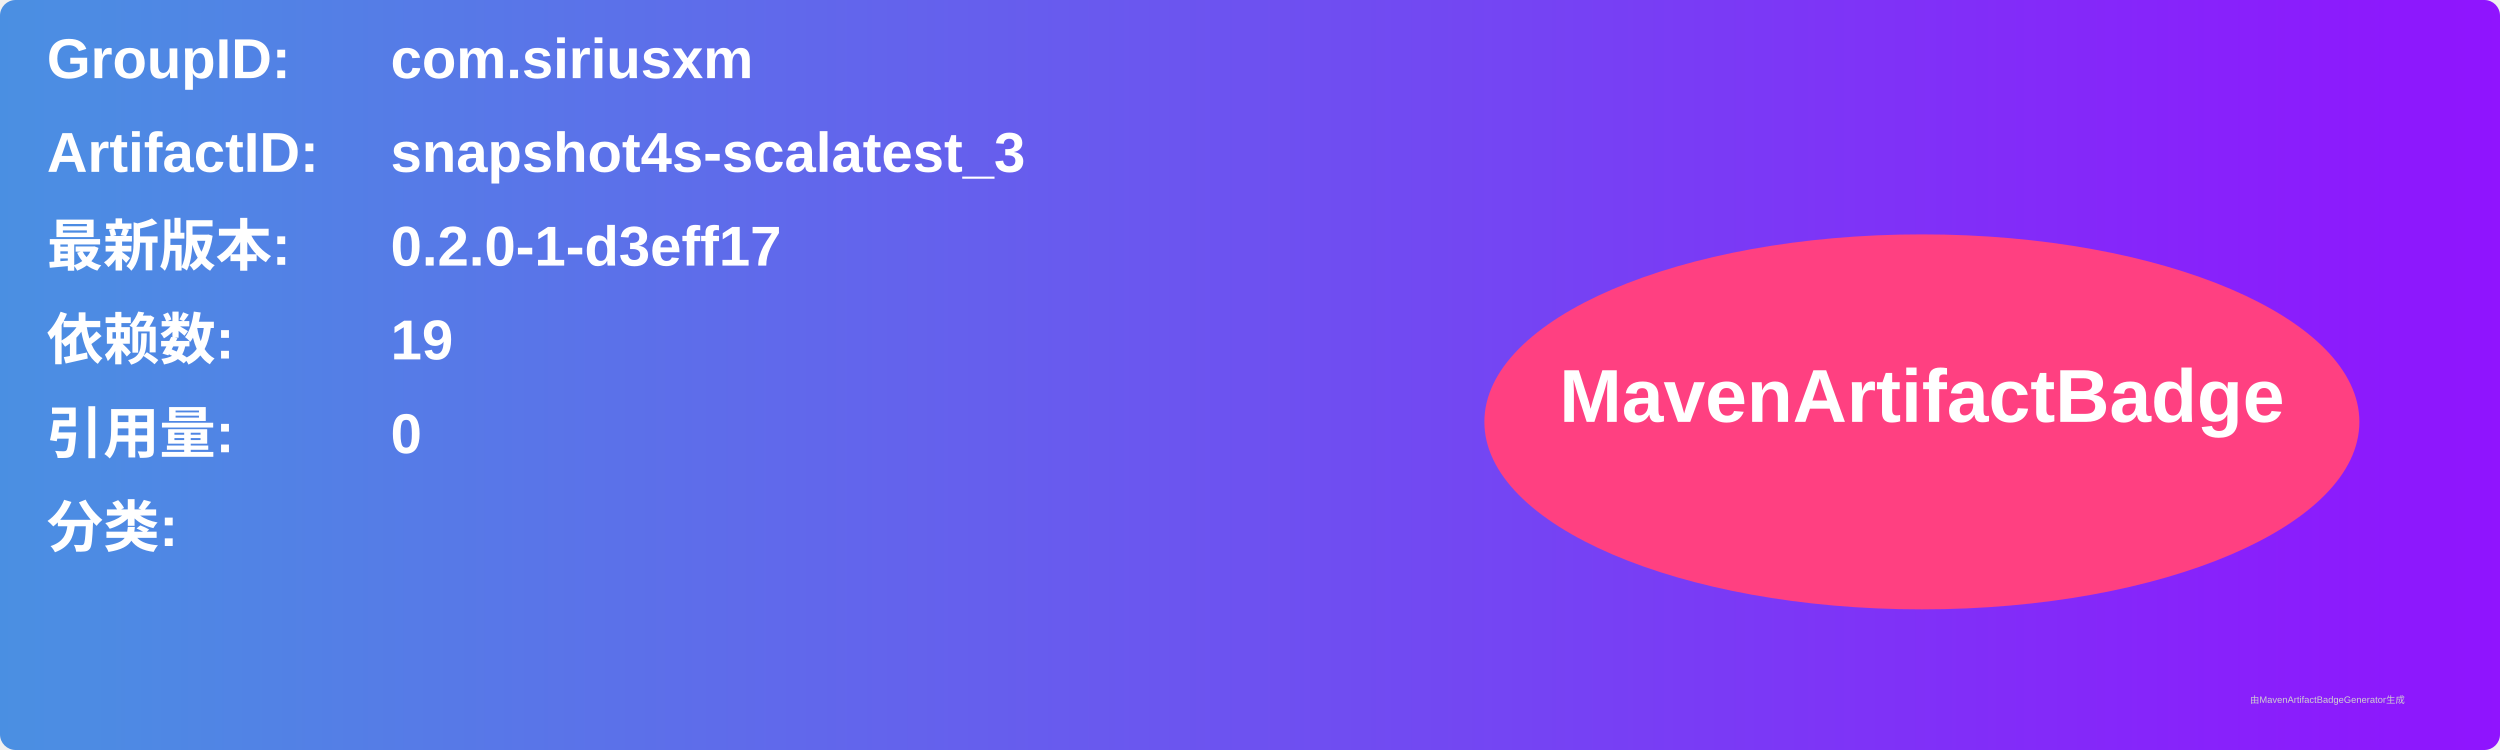
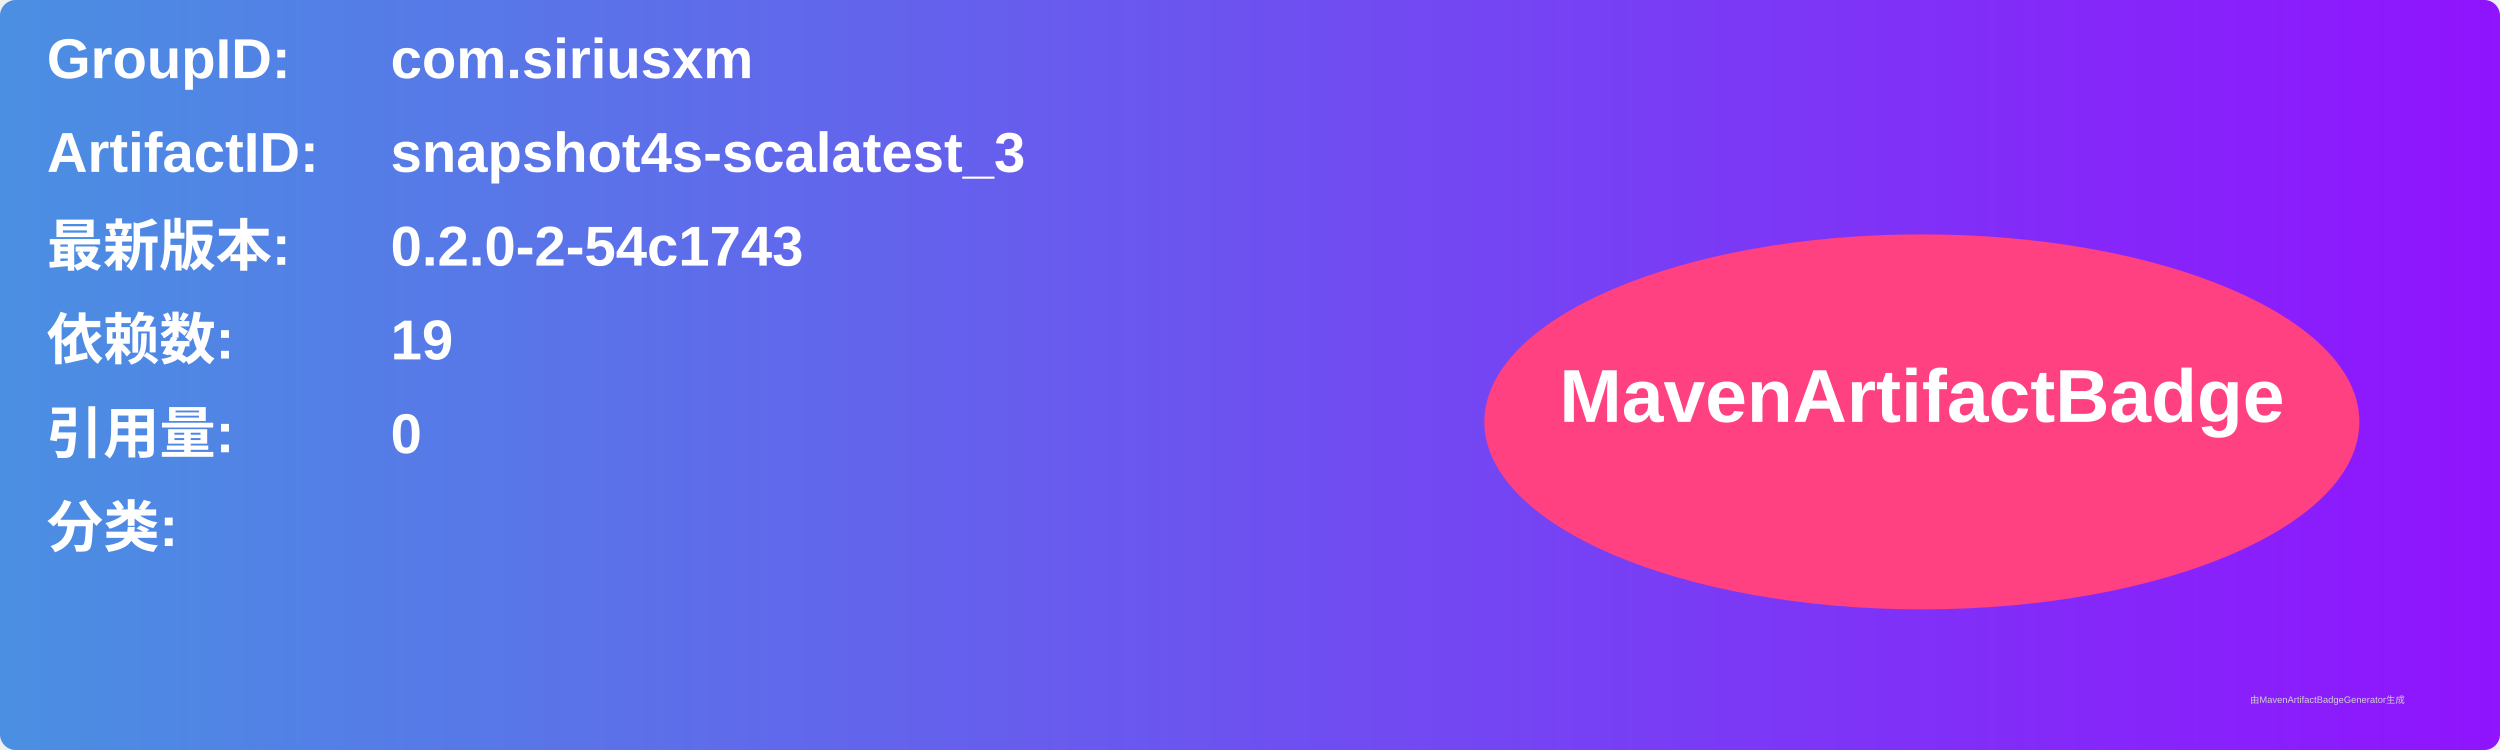
<svg xmlns="http://www.w3.org/2000/svg" width="800" height="240" viewBox="0 0 800 240">
  <linearGradient id="grad" x1="0%" y1="0%" x2="100%" y2="0%">
    <stop offset="0%" stop-color="#4a90e2" />
    <stop offset="100%" stop-color="#9013fe" />
  </linearGradient>
  <rect width="100%" height="100%" rx="5" ry="5" fill="url(#grad)" />
  <g transform="translate(15, 15)">
    <text x="0" y="10" font-family="Arial" font-size="18" fill="white" font-weight="bold" width="260">GroupID:</text>
    <text x="110" y="10" font-family="Arial" font-size="18" fill="white" font-weight="bold" width="460">com.siriusxm</text>
    <text x="0" y="40" font-family="Arial" font-size="18" fill="white" font-weight="bold" width="260">ArtifactID:</text>
    <text x="110" y="40" font-family="Arial" font-size="18" fill="white" font-weight="bold" width="460">snapshot4s-scalatest_3</text>
    <text x="0" y="70" font-family="Arial" font-size="18" fill="white" font-weight="bold">最新版本:</text>
    <text x="110" y="70" font-family="Arial" font-size="18" fill="white" font-weight="bold">
-       <tspan font-weight="bold">0.2.0-1-d3eff17</tspan>
+       <tspan font-weight="bold">0.2.0-2-54c1743</tspan>
    </text>
    <text x="0" y="100" font-family="Arial" font-size="18" fill="white" font-weight="bold">依赖数: </text>
    <text x="110" y="100" font-family="Arial" font-size="18" fill="white">
      <tspan font-weight="bold">19</tspan>
    </text>
    <text x="0" y="130" font-family="Arial" font-size="18" fill="white" font-weight="bold">引用量: </text>
    <text x="110" y="130" font-family="Arial" font-size="18" fill="white">
      <tspan font-weight="bold">0</tspan>
    </text>
    <text x="0" y="160" font-family="Arial" font-size="18" fill="white" font-weight="bold">分类:</text>
    <text x="10" y="190" font-family="Arial" font-size="10" fill="white">
      <tspan font-weight="bold" />
    </text>
    <ellipse cx="600" cy="120" rx="140" ry="60" fill="#ff4081" />
    <text x="600" y="120" text-anchor="middle" font-family="Arial" font-size="24" fill="white" font-weight="bold">MavenArtifactBadge</text>
  </g>
  <text x="720" y="225" font-family="Arial" font-size="3" fill="#d0d0d0">由MavenArtifactBadgeGenerator生成</text>
</svg>
